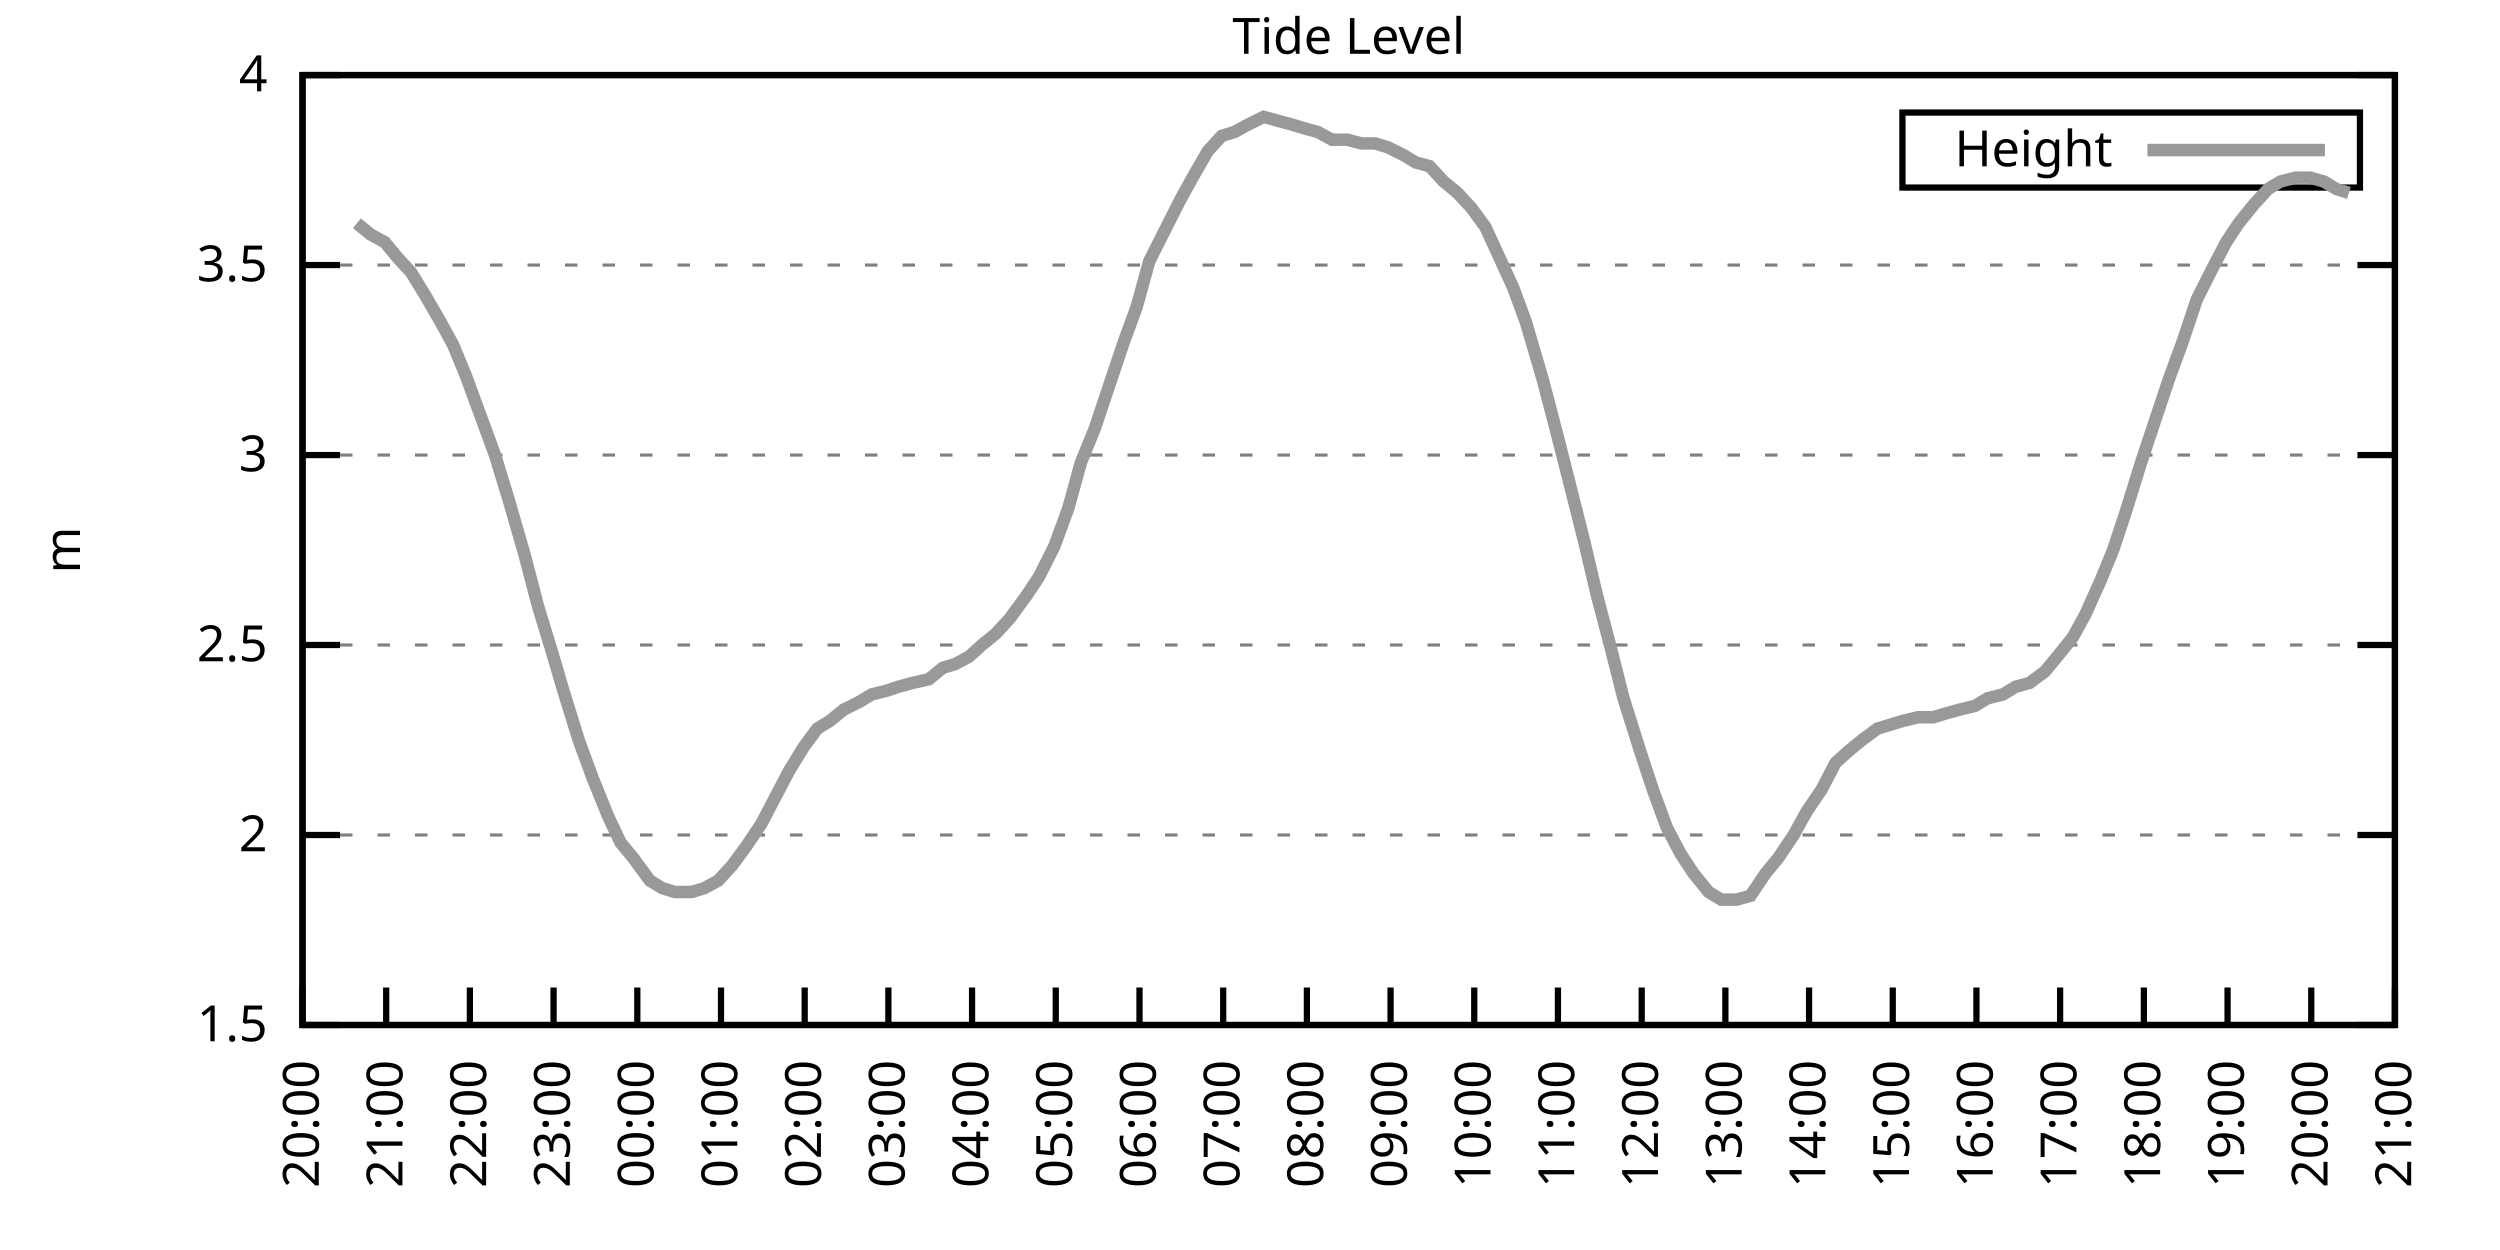
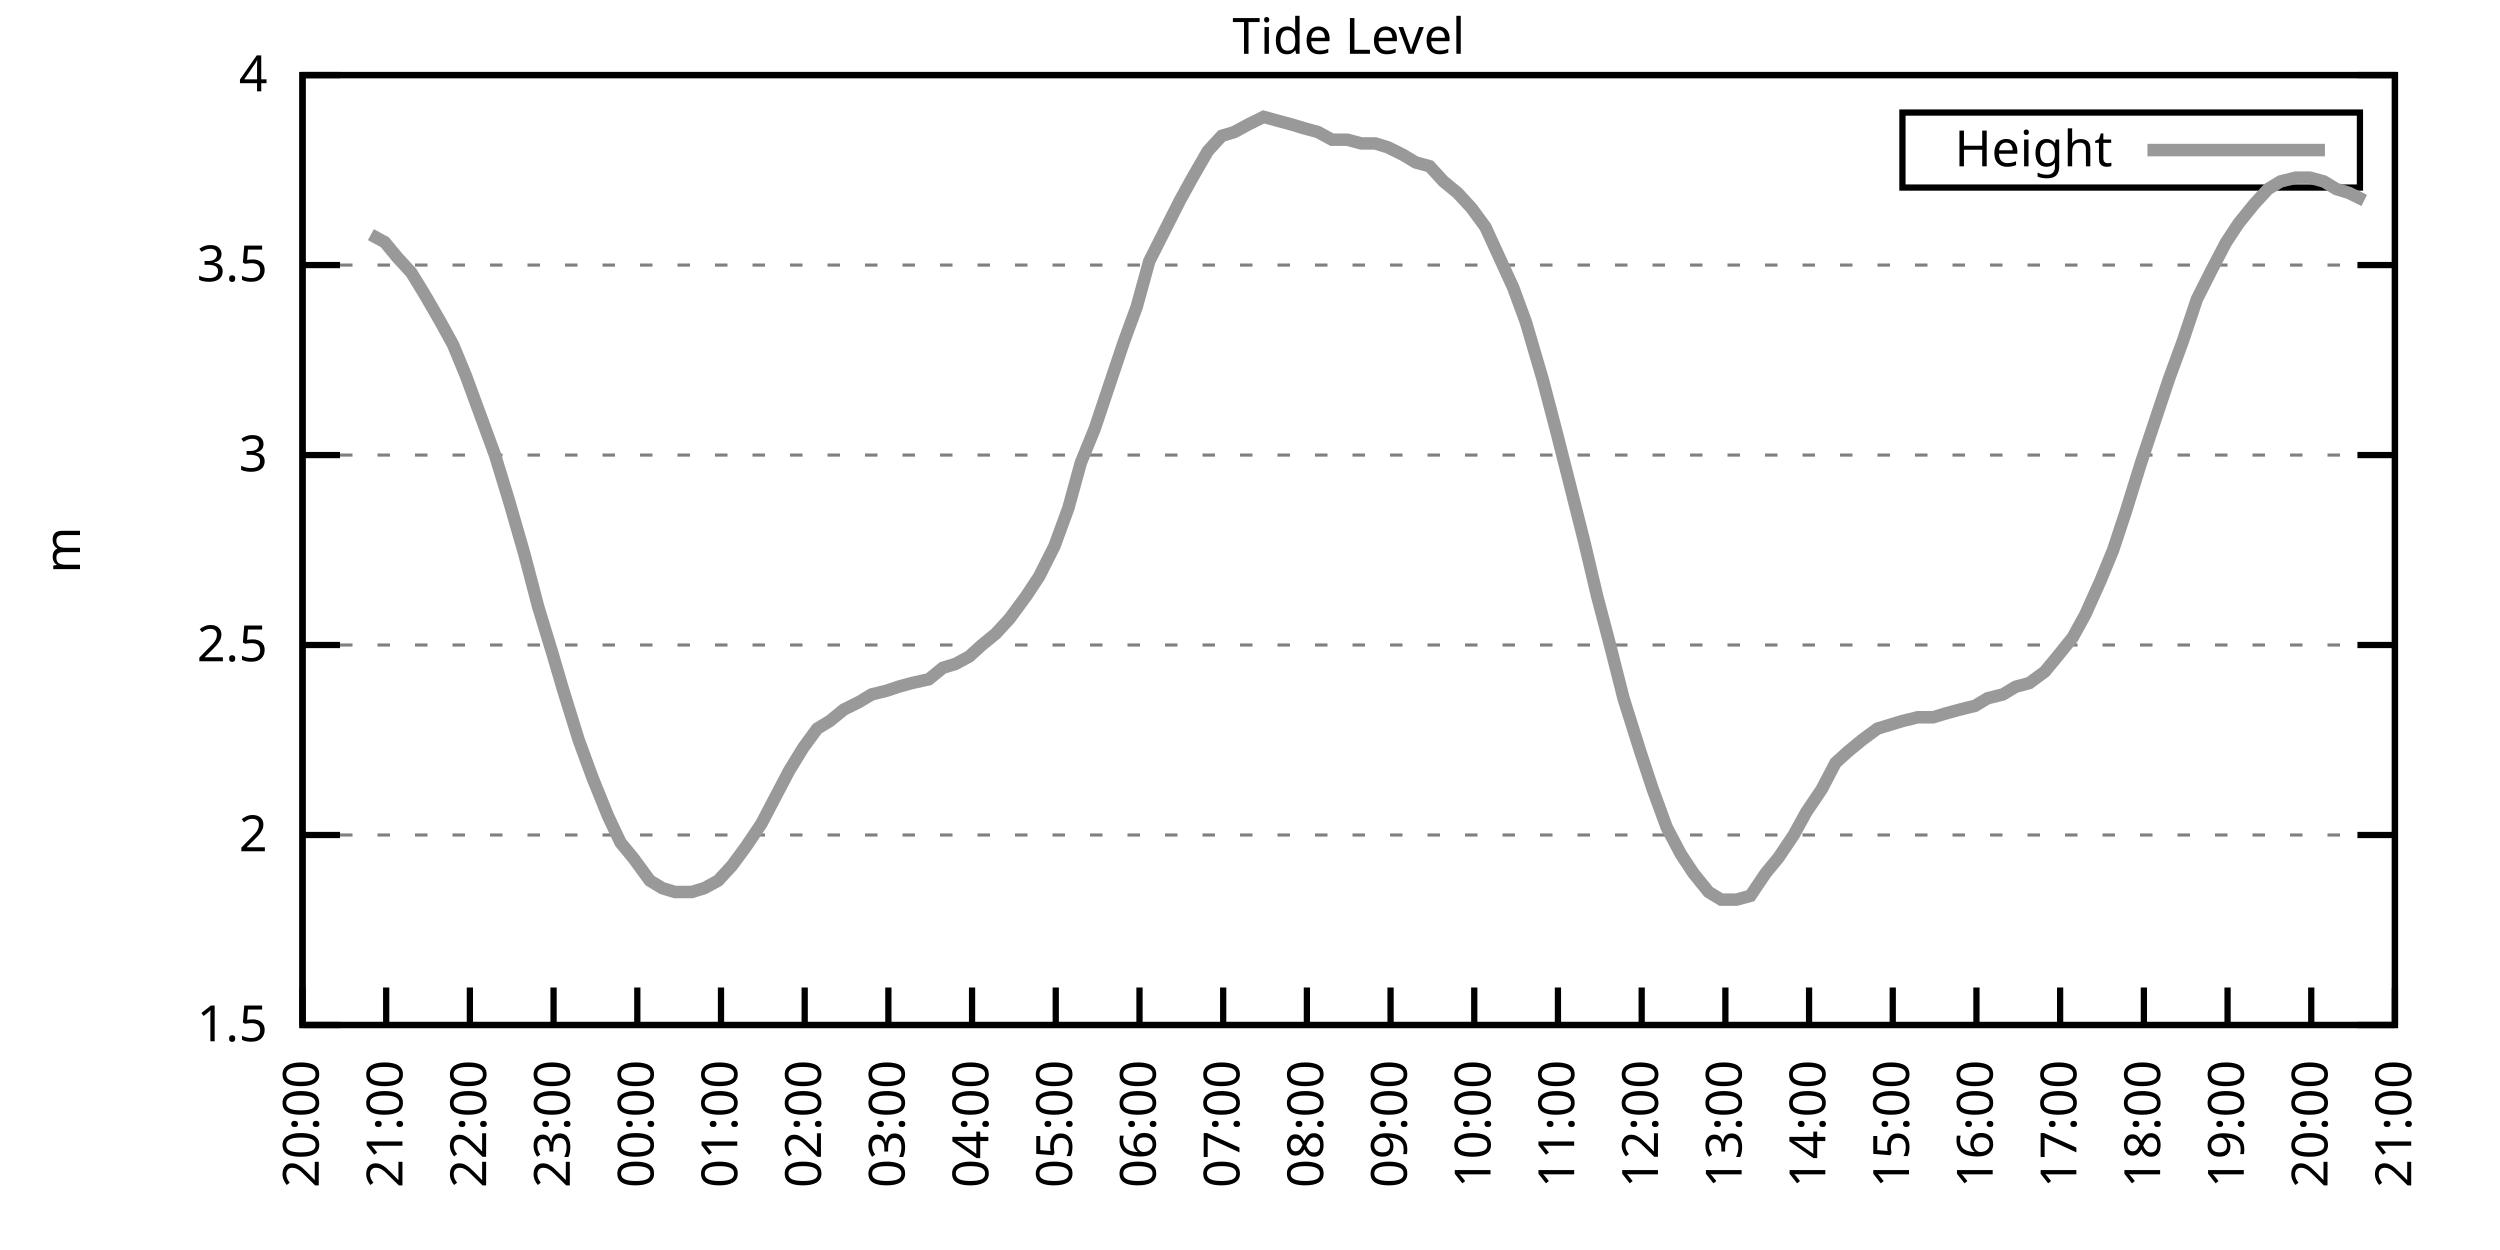
<svg xmlns="http://www.w3.org/2000/svg" xmlns:xlink="http://www.w3.org/1999/xlink" width="400" height="200" viewBox="0 0 400 200">
  <g id="gnuplot_canvas">
    <rect x="0" y="0" width="400" height="200" fill="none" />
    <defs>
      <circle id="gpDot" r="0.5" stroke-width="0.5" stroke="currentColor" />
      <path id="gpPt0" stroke-width="0.333" stroke="currentColor" d="M-1,0 h2 M0,-1 v2" />
      <path id="gpPt1" stroke-width="0.333" stroke="currentColor" d="M-1,-1 L1,1 M1,-1 L-1,1" />
      <path id="gpPt2" stroke-width="0.333" stroke="currentColor" d="M-1,0 L1,0 M0,-1 L0,1 M-1,-1 L1,1 M-1,1 L1,-1" />
      <rect id="gpPt3" stroke-width="0.333" stroke="currentColor" x="-1" y="-1" width="2" height="2" />
      <rect id="gpPt4" stroke-width="0.333" stroke="currentColor" fill="currentColor" x="-1" y="-1" width="2" height="2" />
      <circle id="gpPt5" stroke-width="0.333" stroke="currentColor" cx="0" cy="0" r="1" />
      <use xlink:href="#gpPt5" id="gpPt6" fill="currentColor" stroke="none" />
      <path id="gpPt7" stroke-width="0.333" stroke="currentColor" d="M0,-1.33 L-1.33,0.67 L1.33,0.67 z" />
      <use xlink:href="#gpPt7" id="gpPt8" fill="currentColor" stroke="none" />
      <use xlink:href="#gpPt7" id="gpPt9" stroke="currentColor" transform="rotate(180)" />
      <use xlink:href="#gpPt9" id="gpPt10" fill="currentColor" stroke="none" />
      <use xlink:href="#gpPt3" id="gpPt11" stroke="currentColor" transform="rotate(45)" />
      <use xlink:href="#gpPt11" id="gpPt12" fill="currentColor" stroke="none" />
      <path id="gpPt13" stroke-width="0.333" stroke="currentColor" d="M0,1.330 L1.265,0.411 L0.782,-1.067 L-0.782,-1.076 L-1.265,0.411 z" />
      <use xlink:href="#gpPt13" id="gpPt14" fill="currentColor" stroke="none" />
      <filter id="textbox" filterUnits="objectBoundingBox" x="0" y="0" height="1" width="1">
        <feFlood flood-color="white" flood-opacity="1" result="bgnd" />
        <feComposite in="SourceGraphic" in2="bgnd" operator="atop" />
      </filter>
      <filter id="greybox" filterUnits="objectBoundingBox" x="0" y="0" height="1" width="1">
        <feFlood flood-color="lightgrey" flood-opacity="1" result="grey" />
        <feComposite in="SourceGraphic" in2="grey" operator="atop" />
      </filter>
    </defs>
    <g fill="none" color="white" stroke="currentColor" stroke-width="1.00" stroke-linecap="butt" stroke-linejoin="miter">
</g>
    <g fill="none" color="black" stroke="currentColor" stroke-width="1.00" stroke-linecap="butt" stroke-linejoin="miter">
      <g stroke="none" shape-rendering="crispEdges">
        <polygon fill="rgb(255, 255, 255)" points="48.40,164.00 383.18,164.00 383.18,12.02 48.40,12.02 " />
      </g>
    </g>
    <g fill="none" color="black" stroke="currentColor" stroke-width="1.00" stroke-linecap="butt" stroke-linejoin="miter">
</g>
    <g fill="none" color="black" stroke="black" stroke-width="0.50" stroke-linecap="butt" stroke-linejoin="miter">
</g>
    <g fill="none" color="gray" stroke="currentColor" stroke-width="0.50" stroke-linecap="butt" stroke-linejoin="miter">
      <path stroke="gray" stroke-dasharray="2,4" class="gridline" d="M48.40,164.00 L383.19,164.00  " />
    </g>
    <g fill="none" color="gray" stroke="gray" stroke-width="1.00" stroke-linecap="butt" stroke-linejoin="miter">
</g>
    <g fill="none" color="black" stroke="currentColor" stroke-width="1.00" stroke-linecap="butt" stroke-linejoin="miter">
      <path stroke="black" d="M48.40,164.00 L54.40,164.00 M383.19,164.00 L377.19,164.00  " />
      <g transform="translate(42.80,166.60)" stroke="none" fill="black" font-family="Sans" font-size="8.00" text-anchor="end">
        <text>
          <tspan font-family="Sans"> 1.5</tspan>
        </text>
      </g>
    </g>
    <g fill="none" color="black" stroke="currentColor" stroke-width="1.00" stroke-linecap="butt" stroke-linejoin="miter">
</g>
    <g fill="none" color="black" stroke="black" stroke-width="0.50" stroke-linecap="butt" stroke-linejoin="miter">
</g>
    <g fill="none" color="gray" stroke="currentColor" stroke-width="0.50" stroke-linecap="butt" stroke-linejoin="miter">
      <path stroke="gray" stroke-dasharray="2,4" class="gridline" d="M48.40,133.60 L383.19,133.60  " />
    </g>
    <g fill="none" color="gray" stroke="gray" stroke-width="1.00" stroke-linecap="butt" stroke-linejoin="miter">
</g>
    <g fill="none" color="black" stroke="currentColor" stroke-width="1.00" stroke-linecap="butt" stroke-linejoin="miter">
      <path stroke="black" d="M48.40,133.60 L54.40,133.60 M383.19,133.60 L377.19,133.60  " />
      <g transform="translate(42.80,136.20)" stroke="none" fill="black" font-family="Sans" font-size="8.00" text-anchor="end">
        <text>
          <tspan font-family="Sans"> 2</tspan>
        </text>
      </g>
    </g>
    <g fill="none" color="black" stroke="currentColor" stroke-width="1.00" stroke-linecap="butt" stroke-linejoin="miter">
</g>
    <g fill="none" color="black" stroke="black" stroke-width="0.50" stroke-linecap="butt" stroke-linejoin="miter">
</g>
    <g fill="none" color="gray" stroke="currentColor" stroke-width="0.50" stroke-linecap="butt" stroke-linejoin="miter">
      <path stroke="gray" stroke-dasharray="2,4" class="gridline" d="M48.40,103.20 L383.19,103.20  " />
    </g>
    <g fill="none" color="gray" stroke="gray" stroke-width="1.00" stroke-linecap="butt" stroke-linejoin="miter">
</g>
    <g fill="none" color="black" stroke="currentColor" stroke-width="1.00" stroke-linecap="butt" stroke-linejoin="miter">
      <path stroke="black" d="M48.40,103.20 L54.40,103.20 M383.19,103.20 L377.19,103.20  " />
      <g transform="translate(42.80,105.80)" stroke="none" fill="black" font-family="Sans" font-size="8.00" text-anchor="end">
        <text>
          <tspan font-family="Sans"> 2.5</tspan>
        </text>
      </g>
    </g>
    <g fill="none" color="black" stroke="currentColor" stroke-width="1.00" stroke-linecap="butt" stroke-linejoin="miter">
</g>
    <g fill="none" color="black" stroke="black" stroke-width="0.50" stroke-linecap="butt" stroke-linejoin="miter">
</g>
    <g fill="none" color="gray" stroke="currentColor" stroke-width="0.50" stroke-linecap="butt" stroke-linejoin="miter">
      <path stroke="gray" stroke-dasharray="2,4" class="gridline" d="M48.40,72.81 L383.19,72.81  " />
    </g>
    <g fill="none" color="gray" stroke="gray" stroke-width="1.00" stroke-linecap="butt" stroke-linejoin="miter">
</g>
    <g fill="none" color="black" stroke="currentColor" stroke-width="1.00" stroke-linecap="butt" stroke-linejoin="miter">
      <path stroke="black" d="M48.40,72.81 L54.40,72.81 M383.19,72.81 L377.19,72.81  " />
      <g transform="translate(42.80,75.41)" stroke="none" fill="black" font-family="Sans" font-size="8.00" text-anchor="end">
        <text>
          <tspan font-family="Sans"> 3</tspan>
        </text>
      </g>
    </g>
    <g fill="none" color="black" stroke="currentColor" stroke-width="1.00" stroke-linecap="butt" stroke-linejoin="miter">
</g>
    <g fill="none" color="black" stroke="black" stroke-width="0.50" stroke-linecap="butt" stroke-linejoin="miter">
</g>
    <g fill="none" color="gray" stroke="currentColor" stroke-width="0.50" stroke-linecap="butt" stroke-linejoin="miter">
      <path stroke="gray" stroke-dasharray="2,4" class="gridline" d="M48.40,42.41 L383.19,42.41  " />
    </g>
    <g fill="none" color="gray" stroke="gray" stroke-width="1.00" stroke-linecap="butt" stroke-linejoin="miter">
</g>
    <g fill="none" color="black" stroke="currentColor" stroke-width="1.00" stroke-linecap="butt" stroke-linejoin="miter">
      <path stroke="black" d="M48.40,42.41 L54.40,42.41 M383.19,42.41 L377.19,42.41  " />
      <g transform="translate(42.80,45.01)" stroke="none" fill="black" font-family="Sans" font-size="8.00" text-anchor="end">
        <text>
          <tspan font-family="Sans"> 3.5</tspan>
        </text>
      </g>
    </g>
    <g fill="none" color="black" stroke="currentColor" stroke-width="1.00" stroke-linecap="butt" stroke-linejoin="miter">
</g>
    <g fill="none" color="black" stroke="black" stroke-width="0.50" stroke-linecap="butt" stroke-linejoin="miter">
</g>
    <g fill="none" color="gray" stroke="currentColor" stroke-width="0.50" stroke-linecap="butt" stroke-linejoin="miter">
      <path stroke="gray" stroke-dasharray="2,4" class="gridline" d="M48.40,12.01 L383.19,12.01  " />
    </g>
    <g fill="none" color="gray" stroke="gray" stroke-width="1.00" stroke-linecap="butt" stroke-linejoin="miter">
</g>
    <g fill="none" color="black" stroke="currentColor" stroke-width="1.00" stroke-linecap="butt" stroke-linejoin="miter">
      <path stroke="black" d="M48.40,12.01 L54.40,12.01 M383.19,12.01 L377.19,12.01  " />
      <g transform="translate(42.80,14.61)" stroke="none" fill="black" font-family="Sans" font-size="8.00" text-anchor="end">
        <text>
          <tspan font-family="Sans"> 4</tspan>
        </text>
      </g>
    </g>
    <g fill="none" color="black" stroke="currentColor" stroke-width="1.00" stroke-linecap="butt" stroke-linejoin="miter">
      <path stroke="black" d="M48.40,164.00 L48.40,158.00  " />
      <g transform="translate(51.00,169.60) rotate(270.00)" stroke="none" fill="black" font-family="Sans" font-size="8.00" text-anchor="end">
        <text>
          <tspan font-family="Sans">20:00</tspan>
        </text>
      </g>
    </g>
    <g fill="none" color="black" stroke="currentColor" stroke-width="1.00" stroke-linecap="butt" stroke-linejoin="miter">
      <path stroke="black" d="M61.79,164.00 L61.79,158.00  " />
      <g transform="translate(64.39,169.60) rotate(270.00)" stroke="none" fill="black" font-family="Sans" font-size="8.00" text-anchor="end">
        <text>
          <tspan font-family="Sans">21:00</tspan>
        </text>
      </g>
    </g>
    <g fill="none" color="black" stroke="currentColor" stroke-width="1.00" stroke-linecap="butt" stroke-linejoin="miter">
      <path stroke="black" d="M75.18,164.00 L75.18,158.00  " />
      <g transform="translate(77.78,169.60) rotate(270.00)" stroke="none" fill="black" font-family="Sans" font-size="8.00" text-anchor="end">
        <text>
          <tspan font-family="Sans">22:00</tspan>
        </text>
      </g>
    </g>
    <g fill="none" color="black" stroke="currentColor" stroke-width="1.00" stroke-linecap="butt" stroke-linejoin="miter">
      <path stroke="black" d="M88.57,164.00 L88.57,158.00  " />
      <g transform="translate(91.17,169.60) rotate(270.00)" stroke="none" fill="black" font-family="Sans" font-size="8.00" text-anchor="end">
        <text>
          <tspan font-family="Sans">23:00</tspan>
        </text>
      </g>
    </g>
    <g fill="none" color="black" stroke="currentColor" stroke-width="1.00" stroke-linecap="butt" stroke-linejoin="miter">
      <path stroke="black" d="M101.97,164.00 L101.97,158.00  " />
      <g transform="translate(104.57,169.60) rotate(270.00)" stroke="none" fill="black" font-family="Sans" font-size="8.00" text-anchor="end">
        <text>
          <tspan font-family="Sans">00:00</tspan>
        </text>
      </g>
    </g>
    <g fill="none" color="black" stroke="currentColor" stroke-width="1.00" stroke-linecap="butt" stroke-linejoin="miter">
      <path stroke="black" d="M115.36,164.00 L115.36,158.00  " />
      <g transform="translate(117.96,169.60) rotate(270.00)" stroke="none" fill="black" font-family="Sans" font-size="8.00" text-anchor="end">
        <text>
          <tspan font-family="Sans">01:00</tspan>
        </text>
      </g>
    </g>
    <g fill="none" color="black" stroke="currentColor" stroke-width="1.00" stroke-linecap="butt" stroke-linejoin="miter">
      <path stroke="black" d="M128.75,164.00 L128.75,158.00  " />
      <g transform="translate(131.35,169.60) rotate(270.00)" stroke="none" fill="black" font-family="Sans" font-size="8.00" text-anchor="end">
        <text>
          <tspan font-family="Sans">02:00</tspan>
        </text>
      </g>
    </g>
    <g fill="none" color="black" stroke="currentColor" stroke-width="1.00" stroke-linecap="butt" stroke-linejoin="miter">
      <path stroke="black" d="M142.14,164.00 L142.14,158.00  " />
      <g transform="translate(144.74,169.60) rotate(270.00)" stroke="none" fill="black" font-family="Sans" font-size="8.00" text-anchor="end">
        <text>
          <tspan font-family="Sans">03:00</tspan>
        </text>
      </g>
    </g>
    <g fill="none" color="black" stroke="currentColor" stroke-width="1.00" stroke-linecap="butt" stroke-linejoin="miter">
      <path stroke="black" d="M155.53,164.00 L155.53,158.00  " />
      <g transform="translate(158.13,169.60) rotate(270.00)" stroke="none" fill="black" font-family="Sans" font-size="8.00" text-anchor="end">
        <text>
          <tspan font-family="Sans">04:00</tspan>
        </text>
      </g>
    </g>
    <g fill="none" color="black" stroke="currentColor" stroke-width="1.00" stroke-linecap="butt" stroke-linejoin="miter">
      <path stroke="black" d="M168.92,164.00 L168.92,158.00  " />
      <g transform="translate(171.52,169.60) rotate(270.00)" stroke="none" fill="black" font-family="Sans" font-size="8.00" text-anchor="end">
        <text>
          <tspan font-family="Sans">05:00</tspan>
        </text>
      </g>
    </g>
    <g fill="none" color="black" stroke="currentColor" stroke-width="1.00" stroke-linecap="butt" stroke-linejoin="miter">
      <path stroke="black" d="M182.32,164.00 L182.32,158.00  " />
      <g transform="translate(184.92,169.60) rotate(270.00)" stroke="none" fill="black" font-family="Sans" font-size="8.00" text-anchor="end">
        <text>
          <tspan font-family="Sans">06:00</tspan>
        </text>
      </g>
    </g>
    <g fill="none" color="black" stroke="currentColor" stroke-width="1.00" stroke-linecap="butt" stroke-linejoin="miter">
      <path stroke="black" d="M195.71,164.00 L195.71,158.00  " />
      <g transform="translate(198.31,169.60) rotate(270.00)" stroke="none" fill="black" font-family="Sans" font-size="8.00" text-anchor="end">
        <text>
          <tspan font-family="Sans">07:00</tspan>
        </text>
      </g>
    </g>
    <g fill="none" color="black" stroke="currentColor" stroke-width="1.00" stroke-linecap="butt" stroke-linejoin="miter">
      <path stroke="black" d="M209.10,164.00 L209.10,158.00  " />
      <g transform="translate(211.70,169.60) rotate(270.00)" stroke="none" fill="black" font-family="Sans" font-size="8.00" text-anchor="end">
        <text>
          <tspan font-family="Sans">08:00</tspan>
        </text>
      </g>
    </g>
    <g fill="none" color="black" stroke="currentColor" stroke-width="1.00" stroke-linecap="butt" stroke-linejoin="miter">
      <path stroke="black" d="M222.49,164.00 L222.49,158.00  " />
      <g transform="translate(225.09,169.60) rotate(270.00)" stroke="none" fill="black" font-family="Sans" font-size="8.00" text-anchor="end">
        <text>
          <tspan font-family="Sans">09:00</tspan>
        </text>
      </g>
    </g>
    <g fill="none" color="black" stroke="currentColor" stroke-width="1.00" stroke-linecap="butt" stroke-linejoin="miter">
      <path stroke="black" d="M235.88,164.00 L235.88,158.00  " />
      <g transform="translate(238.48,169.60) rotate(270.00)" stroke="none" fill="black" font-family="Sans" font-size="8.00" text-anchor="end">
        <text>
          <tspan font-family="Sans">10:00</tspan>
        </text>
      </g>
    </g>
    <g fill="none" color="black" stroke="currentColor" stroke-width="1.00" stroke-linecap="butt" stroke-linejoin="miter">
      <path stroke="black" d="M249.27,164.00 L249.27,158.00  " />
      <g transform="translate(251.87,169.60) rotate(270.00)" stroke="none" fill="black" font-family="Sans" font-size="8.00" text-anchor="end">
        <text>
          <tspan font-family="Sans">11:00</tspan>
        </text>
      </g>
    </g>
    <g fill="none" color="black" stroke="currentColor" stroke-width="1.00" stroke-linecap="butt" stroke-linejoin="miter">
      <path stroke="black" d="M262.67,164.00 L262.67,158.00  " />
      <g transform="translate(265.27,169.60) rotate(270.00)" stroke="none" fill="black" font-family="Sans" font-size="8.00" text-anchor="end">
        <text>
          <tspan font-family="Sans">12:00</tspan>
        </text>
      </g>
    </g>
    <g fill="none" color="black" stroke="currentColor" stroke-width="1.00" stroke-linecap="butt" stroke-linejoin="miter">
      <path stroke="black" d="M276.06,164.00 L276.06,158.00  " />
      <g transform="translate(278.66,169.60) rotate(270.00)" stroke="none" fill="black" font-family="Sans" font-size="8.00" text-anchor="end">
        <text>
          <tspan font-family="Sans">13:00</tspan>
        </text>
      </g>
    </g>
    <g fill="none" color="black" stroke="currentColor" stroke-width="1.00" stroke-linecap="butt" stroke-linejoin="miter">
      <path stroke="black" d="M289.45,164.00 L289.45,158.00  " />
      <g transform="translate(292.05,169.60) rotate(270.00)" stroke="none" fill="black" font-family="Sans" font-size="8.00" text-anchor="end">
        <text>
          <tspan font-family="Sans">14:00</tspan>
        </text>
      </g>
    </g>
    <g fill="none" color="black" stroke="currentColor" stroke-width="1.00" stroke-linecap="butt" stroke-linejoin="miter">
      <path stroke="black" d="M302.84,164.00 L302.84,158.00  " />
      <g transform="translate(305.44,169.60) rotate(270.00)" stroke="none" fill="black" font-family="Sans" font-size="8.00" text-anchor="end">
        <text>
          <tspan font-family="Sans">15:00</tspan>
        </text>
      </g>
    </g>
    <g fill="none" color="black" stroke="currentColor" stroke-width="1.00" stroke-linecap="butt" stroke-linejoin="miter">
      <path stroke="black" d="M316.23,164.00 L316.23,158.00  " />
      <g transform="translate(318.83,169.60) rotate(270.00)" stroke="none" fill="black" font-family="Sans" font-size="8.00" text-anchor="end">
        <text>
          <tspan font-family="Sans">16:00</tspan>
        </text>
      </g>
    </g>
    <g fill="none" color="black" stroke="currentColor" stroke-width="1.00" stroke-linecap="butt" stroke-linejoin="miter">
      <path stroke="black" d="M329.62,164.00 L329.62,158.00  " />
      <g transform="translate(332.22,169.60) rotate(270.00)" stroke="none" fill="black" font-family="Sans" font-size="8.00" text-anchor="end">
        <text>
          <tspan font-family="Sans">17:00</tspan>
        </text>
      </g>
    </g>
    <g fill="none" color="black" stroke="currentColor" stroke-width="1.00" stroke-linecap="butt" stroke-linejoin="miter">
      <path stroke="black" d="M343.02,164.00 L343.02,158.00  " />
      <g transform="translate(345.62,169.60) rotate(270.00)" stroke="none" fill="black" font-family="Sans" font-size="8.00" text-anchor="end">
        <text>
          <tspan font-family="Sans">18:00</tspan>
        </text>
      </g>
    </g>
    <g fill="none" color="black" stroke="currentColor" stroke-width="1.00" stroke-linecap="butt" stroke-linejoin="miter">
      <path stroke="black" d="M356.41,164.00 L356.41,158.00  " />
      <g transform="translate(359.01,169.60) rotate(270.00)" stroke="none" fill="black" font-family="Sans" font-size="8.00" text-anchor="end">
        <text>
          <tspan font-family="Sans">19:00</tspan>
        </text>
      </g>
    </g>
    <g fill="none" color="black" stroke="currentColor" stroke-width="1.00" stroke-linecap="butt" stroke-linejoin="miter">
      <path stroke="black" d="M369.80,164.00 L369.80,158.00  " />
      <g transform="translate(372.40,169.60) rotate(270.00)" stroke="none" fill="black" font-family="Sans" font-size="8.00" text-anchor="end">
        <text>
          <tspan font-family="Sans">20:00</tspan>
        </text>
      </g>
    </g>
    <g fill="none" color="black" stroke="currentColor" stroke-width="1.00" stroke-linecap="butt" stroke-linejoin="miter">
      <path stroke="black" d="M383.19,164.00 L383.19,158.00  " />
      <g transform="translate(385.79,169.60) rotate(270.00)" stroke="none" fill="black" font-family="Sans" font-size="8.00" text-anchor="end">
        <text>
          <tspan font-family="Sans">21:00</tspan>
        </text>
      </g>
    </g>
    <g fill="none" color="black" stroke="currentColor" stroke-width="1.00" stroke-linecap="butt" stroke-linejoin="miter">
</g>
    <g fill="none" color="black" stroke="currentColor" stroke-width="1.00" stroke-linecap="butt" stroke-linejoin="miter">
      <path stroke="black" d="M48.40,12.01 L48.40,164.00 L383.19,164.00 L383.19,12.01 L48.40,12.01 Z  " />
    </g>
    <g fill="none" color="black" stroke="currentColor" stroke-width="1.00" stroke-linecap="butt" stroke-linejoin="miter">
</g>
    <g fill="none" color="black" stroke="currentColor" stroke-width="1.00" stroke-linecap="butt" stroke-linejoin="miter">
      <path stroke="black" d="M304.39,30.01 L304.39,18.01 L377.59,18.01 L377.59,30.01 L304.39,30.01 Z  " />
    </g>
    <g id="Tide_level_plot_1">
      <g fill="none" color="white" stroke="black" stroke-width="2.00" stroke-linecap="butt" stroke-linejoin="miter">
</g>
      <g fill="none" color="black" stroke="currentColor" stroke-width="2.00" stroke-linecap="butt" stroke-linejoin="miter">
        <g transform="translate(337.99,26.61)" stroke="none" fill="black" font-family="Sans" font-size="8.00" text-anchor="end">
          <text>
            <tspan font-family="Sans">Height</tspan>
          </text>
        </g>
      </g>
      <g fill="none" color="black" stroke="currentColor" stroke-width="2.00" stroke-linecap="butt" stroke-linejoin="miter">
-         <path stroke="rgb(153, 153, 153)" d="M343.59,24.01 L371.99,24.01 M57.10,35.72 L59.34,37.54 L61.57,38.76 L63.58,41.19 L65.81,43.62 L68.04,47.27   L70.50,51.53 L72.50,55.18 L74.51,60.04 L77.19,67.33 L79.20,72.81 L81.43,80.10 L83.89,88.61 L86.12,97.12   L88.35,104.42 L90.14,110.50 L92.59,118.40 L94.82,124.48 L97.28,130.56 L99.29,134.82 L101.30,137.25 L103.98,140.90   L105.98,142.11 L107.99,142.72 L110.67,142.72 L112.68,142.11 L114.91,140.90 L117.14,138.47 L119.38,135.43 L121.83,131.78   L124.06,127.52 L126.29,123.27 L128.53,119.62 L130.76,116.58 L132.77,115.36 L135.00,113.54 L137.45,112.32 L139.46,111.11   L141.92,110.50 L143.70,109.89 L145.94,109.28 L148.61,108.68 L150.85,106.85 L152.85,106.24 L155.09,105.03 L157.10,103.20   L159.33,101.38 L161.56,98.95 L164.24,95.30 L166.25,92.26 L168.70,87.40 L170.93,81.32 L172.94,74.02 L175.17,68.55   L177.41,61.86 L179.86,54.57 L181.87,49.10 L183.88,41.80 L186.33,36.94 L188.79,32.07 L190.80,28.42 L193.25,24.17   L195.48,21.74 L197.49,21.13 L199.73,19.91 L202.18,18.70 L204.41,19.31 L206.64,19.91 L208.65,20.52 L210.88,21.13   L213.12,22.35 L215.57,22.35 L217.80,22.95 L220.04,22.95 L222.04,23.56 L224.50,24.78 L226.51,25.99 L228.74,26.60   L230.97,29.03 L233.20,30.86 L235.44,33.29 L237.67,36.33 L239.90,41.19 L242.13,46.06 L244.14,51.53 L246.82,60.65   L249.05,69.16 L251.06,77.06 L253.51,86.79 L255.52,95.30 L257.76,103.81 L259.76,111.72 L262.44,120.23 L264.45,126.31   L266.68,132.39 L268.92,136.64 L270.92,139.68 L273.38,142.72 L275.39,143.94 L277.84,143.94 L280.07,143.33 L282.53,139.68   L284.54,137.25 L286.99,133.60 L289.00,129.95 L291.46,126.31 L293.69,122.05 L295.70,120.23 L297.93,118.40 L300.39,116.58   L302.39,115.97 L304.40,115.36 L306.86,114.76 L309.31,114.76 L311.32,114.15 L313.55,113.54 L316.01,112.93 L318.02,111.72   L320.47,111.11 L322.48,109.89 L324.71,109.28 L327.17,107.46 L329.18,105.03 L331.63,101.99 L333.64,98.34 L336.10,92.87   L338.10,88.00 L340.11,81.93 L342.57,74.02 L344.80,67.33 L347.03,60.65 L349.26,54.57 L351.50,47.88 L353.95,43.02   L356.18,38.76 L358.19,35.72 L360.65,32.68 L362.88,30.25 L364.89,29.03 L367.34,28.42 L369.58,28.42 L371.81,29.03   L373.82,30.25 L375.82,30.86  " />
+         <path stroke="rgb(153, 153, 153)" d="M343.59,24.01 L371.99,24.01 M59.34,37.54 L61.57,38.76 L63.58,41.19 L65.81,43.62 L68.04,47.27 L70.50,51.53   L72.50,55.18 L74.51,60.04 L77.19,67.33 L79.20,72.81 L81.43,80.10 L83.89,88.61 L86.12,97.12 L88.35,104.42   L90.14,110.50 L92.59,118.40 L94.82,124.48 L97.28,130.56 L99.29,134.82 L101.30,137.25 L103.98,140.90 L105.98,142.11   L107.99,142.72 L110.67,142.72 L112.68,142.11 L114.91,140.90 L117.14,138.47 L119.38,135.43 L121.83,131.78 L124.06,127.52   L126.29,123.27 L128.53,119.62 L130.76,116.58 L132.77,115.36 L135.00,113.54 L137.45,112.32 L139.46,111.11 L141.92,110.50   L143.70,109.89 L145.94,109.28 L148.61,108.68 L150.85,106.85 L152.85,106.24 L155.09,105.03 L157.10,103.20 L159.33,101.38   L161.56,98.95 L164.24,95.30 L166.25,92.26 L168.70,87.40 L170.93,81.32 L172.94,74.02 L175.17,68.55 L177.41,61.86   L179.86,54.57 L181.87,49.10 L183.88,41.80 L186.33,36.94 L188.79,32.07 L190.80,28.42 L193.25,24.17 L195.48,21.74   L197.49,21.13 L199.73,19.91 L202.18,18.70 L204.41,19.31 L206.64,19.91 L208.65,20.52 L210.88,21.13 L213.12,22.35   L215.57,22.35 L217.80,22.95 L220.04,22.95 L222.04,23.56 L224.50,24.78 L226.51,25.99 L228.74,26.60 L230.97,29.03   L233.20,30.86 L235.44,33.29 L237.67,36.33 L239.90,41.19 L242.13,46.06 L244.14,51.53 L246.82,60.65 L249.05,69.16   L251.06,77.06 L253.51,86.79 L255.52,95.30 L257.76,103.81 L259.76,111.72 L262.44,120.23 L264.45,126.31 L266.68,132.39   L268.92,136.64 L270.92,139.68 L273.38,142.72 L275.39,143.94 L277.84,143.94 L280.07,143.33 L282.53,139.68 L284.54,137.25   L286.99,133.60 L289.00,129.95 L291.46,126.31 L293.69,122.05 L295.70,120.23 L297.93,118.40 L300.39,116.58 L302.39,115.97   L304.40,115.36 L306.86,114.76 L309.31,114.76 L311.32,114.15 L313.55,113.54 L316.01,112.93 L318.02,111.72 L320.47,111.11   L322.48,109.89 L324.71,109.28 L327.17,107.46 L329.18,105.03 L331.63,101.99 L333.64,98.34 L336.10,92.87 L338.10,88.00   L340.11,81.93 L342.57,74.02 L344.80,67.33 L347.03,60.65 L349.26,54.57 L351.50,47.88 L353.95,43.02 L356.18,38.76   L358.19,35.72 L360.65,32.68 L362.88,30.25 L364.89,29.03 L367.34,28.42 L369.58,28.42 L371.81,29.03 L373.82,30.25   L375.82,30.86 L378.28,32.07  " />
      </g>
    </g>
    <g fill="none" color="black" stroke="currentColor" stroke-width="2.00" stroke-linecap="butt" stroke-linejoin="miter">
</g>
    <g fill="none" color="black" stroke="black" stroke-width="1.00" stroke-linecap="butt" stroke-linejoin="miter">
</g>
    <g fill="none" color="black" stroke="currentColor" stroke-width="1.00" stroke-linecap="butt" stroke-linejoin="miter">
      <path stroke="black" d="M48.40,12.01 L48.40,164.00 L383.19,164.00 L383.19,12.01 L48.40,12.01 Z  " />
      <g transform="translate(12.80,88.01) rotate(270.00)" stroke="none" fill="black" font-family="Sans" font-size="8.00" text-anchor="middle">
        <text>
          <tspan font-family="Sans">m</tspan>
        </text>
      </g>
    </g>
    <g fill="none" color="black" stroke="currentColor" stroke-width="1.00" stroke-linecap="butt" stroke-linejoin="miter">
</g>
    <g fill="none" color="black" stroke="currentColor" stroke-width="1.00" stroke-linecap="butt" stroke-linejoin="miter">
      <g transform="translate(215.79,8.61)" stroke="none" fill="black" font-family="Sans" font-size="8.00" text-anchor="middle">
        <text>
          <tspan font-family="Sans">Tide Level</tspan>
        </text>
      </g>
    </g>
    <g fill="none" color="black" stroke="currentColor" stroke-width="1.00" stroke-linecap="butt" stroke-linejoin="miter">
</g>
  </g>
</svg>
